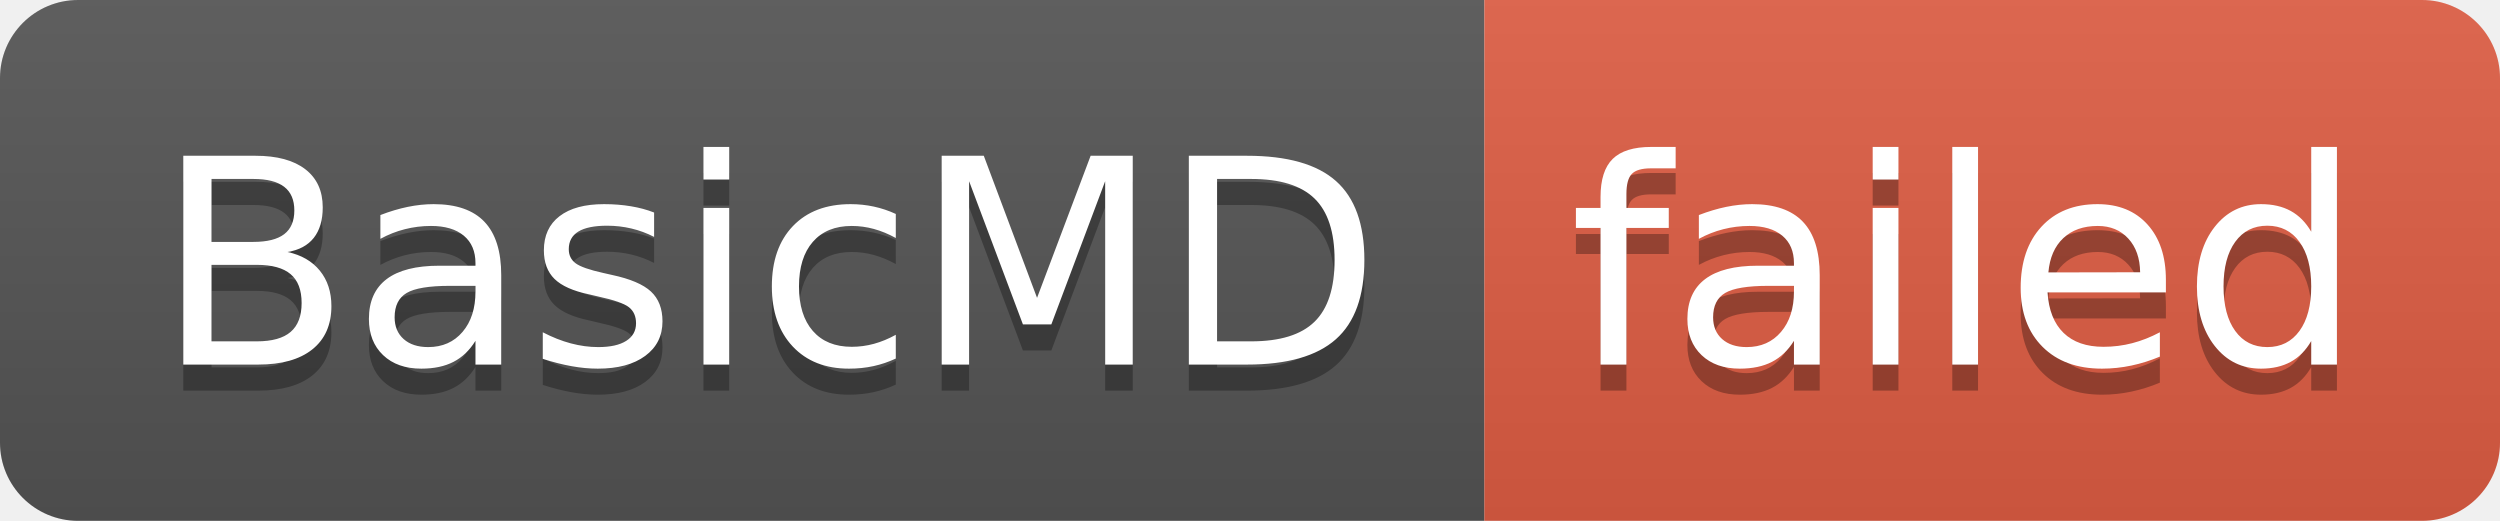
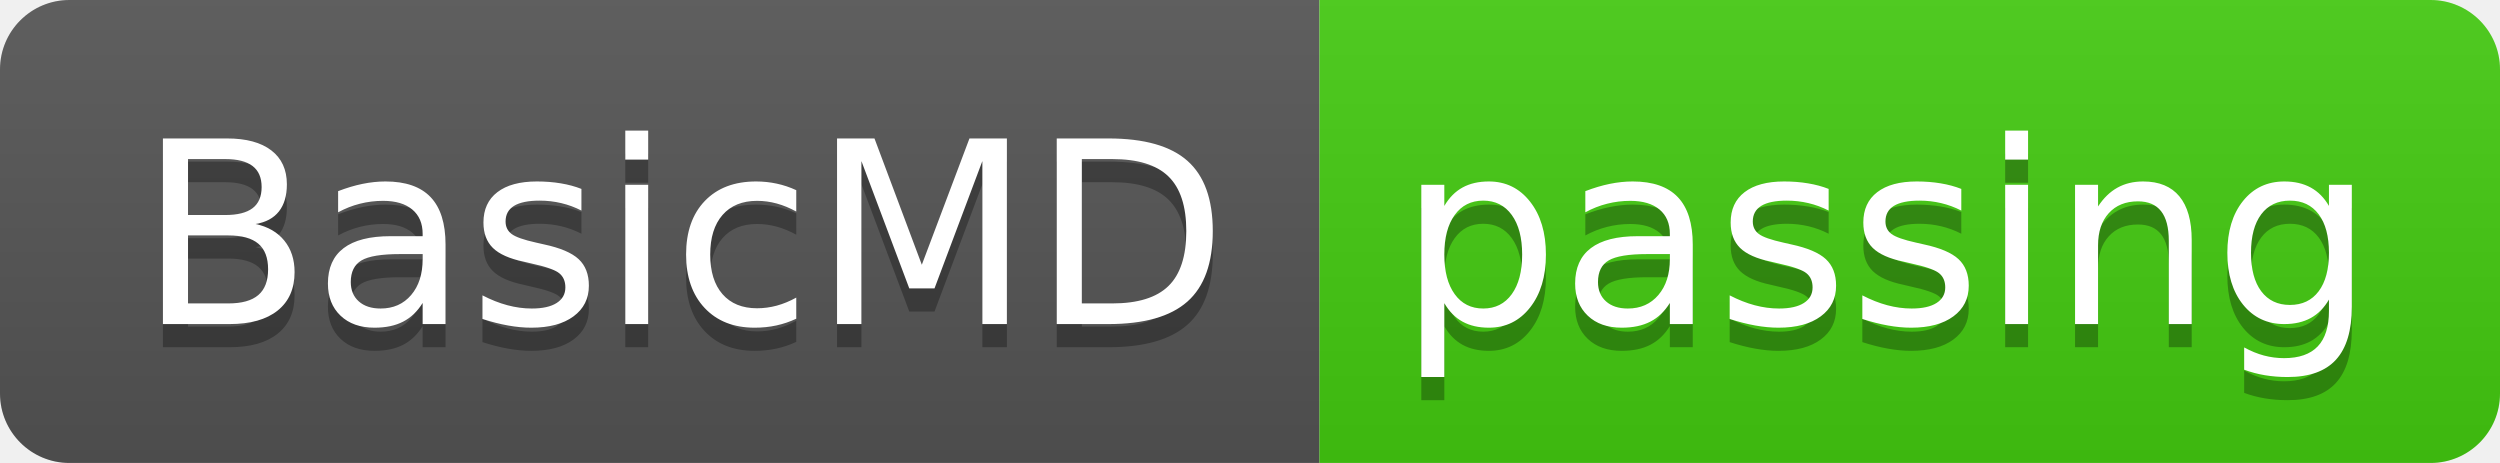
- <svg xmlns="http://www.w3.org/2000/svg" width="96" height="20" role="img" aria-label="BasicMD: failed">
+ <svg xmlns="http://www.w3.org/2000/svg" width="108" height="20" role="img" aria-label="BasicMD: passing">
  <linearGradient id="s" x2="0" y2="100%">
    <stop offset="0" stop-color="#bbb" stop-opacity=".1" />
    <stop offset="1" stop-opacity=".1" />
  </linearGradient>
  <clipPath id="r">
-     <rect width="96" height="20" rx="3" fill="#fff" />
+     <rect width="108" height="20" rx="3" fill="#fff" />
  </clipPath>
  <g clip-path="url(#r)">
    <rect width="57" height="20" fill="#555" />
-     <rect x="57" width="39" height="20" fill="#e05d44" />
-     <rect width="96" height="20" fill="url(#s)" />
+     <rect x="57" width="51" height="20" fill="#4c1" />
+     <rect width="108" height="20" fill="url(#s)" />
  </g>
  <g fill="#fff" text-anchor="middle" font-family="Verdana,Geneva,DejaVu Sans,sans-serif" text-rendering="geometricPrecision" font-size="110">
    <text aria-hidden="true" x="295" y="150" fill="#010101" fill-opacity=".3" transform="scale(.1)" textLength="470">BasicMD</text>
    <text x="295" y="140" transform="scale(.1)" fill="#fff" textLength="470">BasicMD</text>
-     <text aria-hidden="true" x="755" y="150" fill="#010101" fill-opacity=".3" transform="scale(.1)" textLength="290">failed</text>
-     <text x="755" y="140" transform="scale(.1)" fill="#fff" textLength="290">failed</text>
+     <text aria-hidden="true" x="815" y="150" fill="#010101" fill-opacity=".3" transform="scale(.1)" textLength="410">passing</text>
+     <text x="815" y="140" transform="scale(.1)" fill="#fff" textLength="410">passing</text>
  </g>
</svg>
